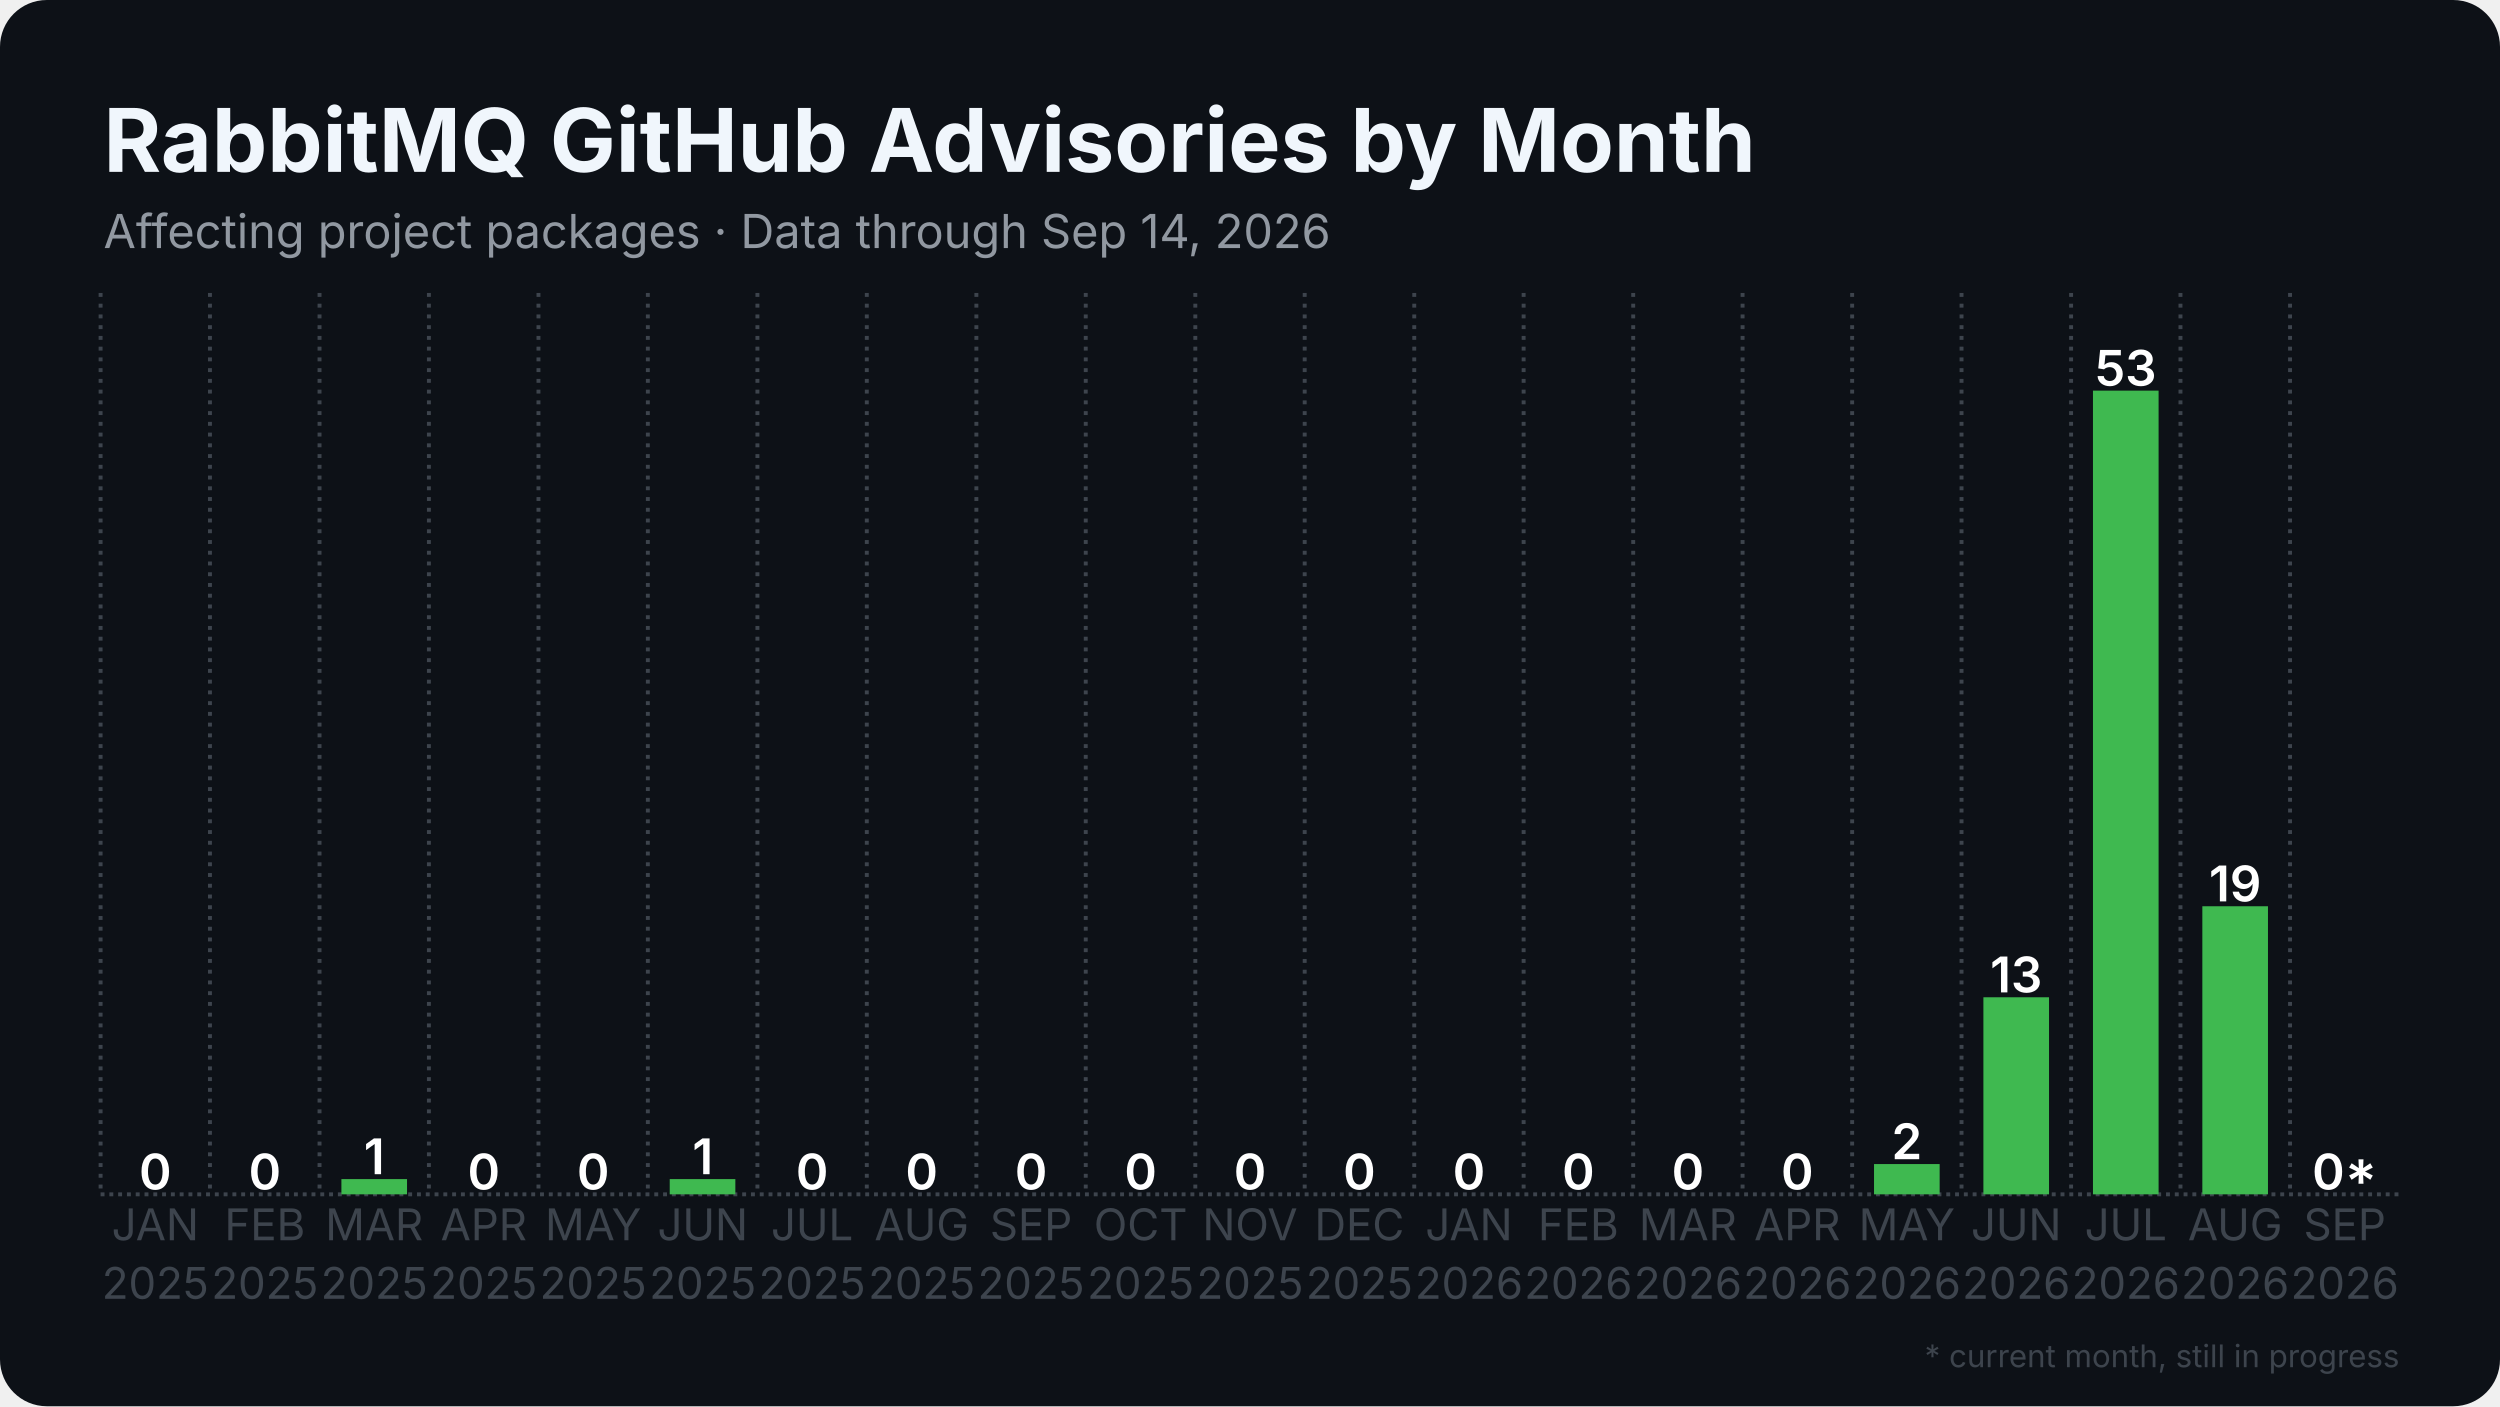
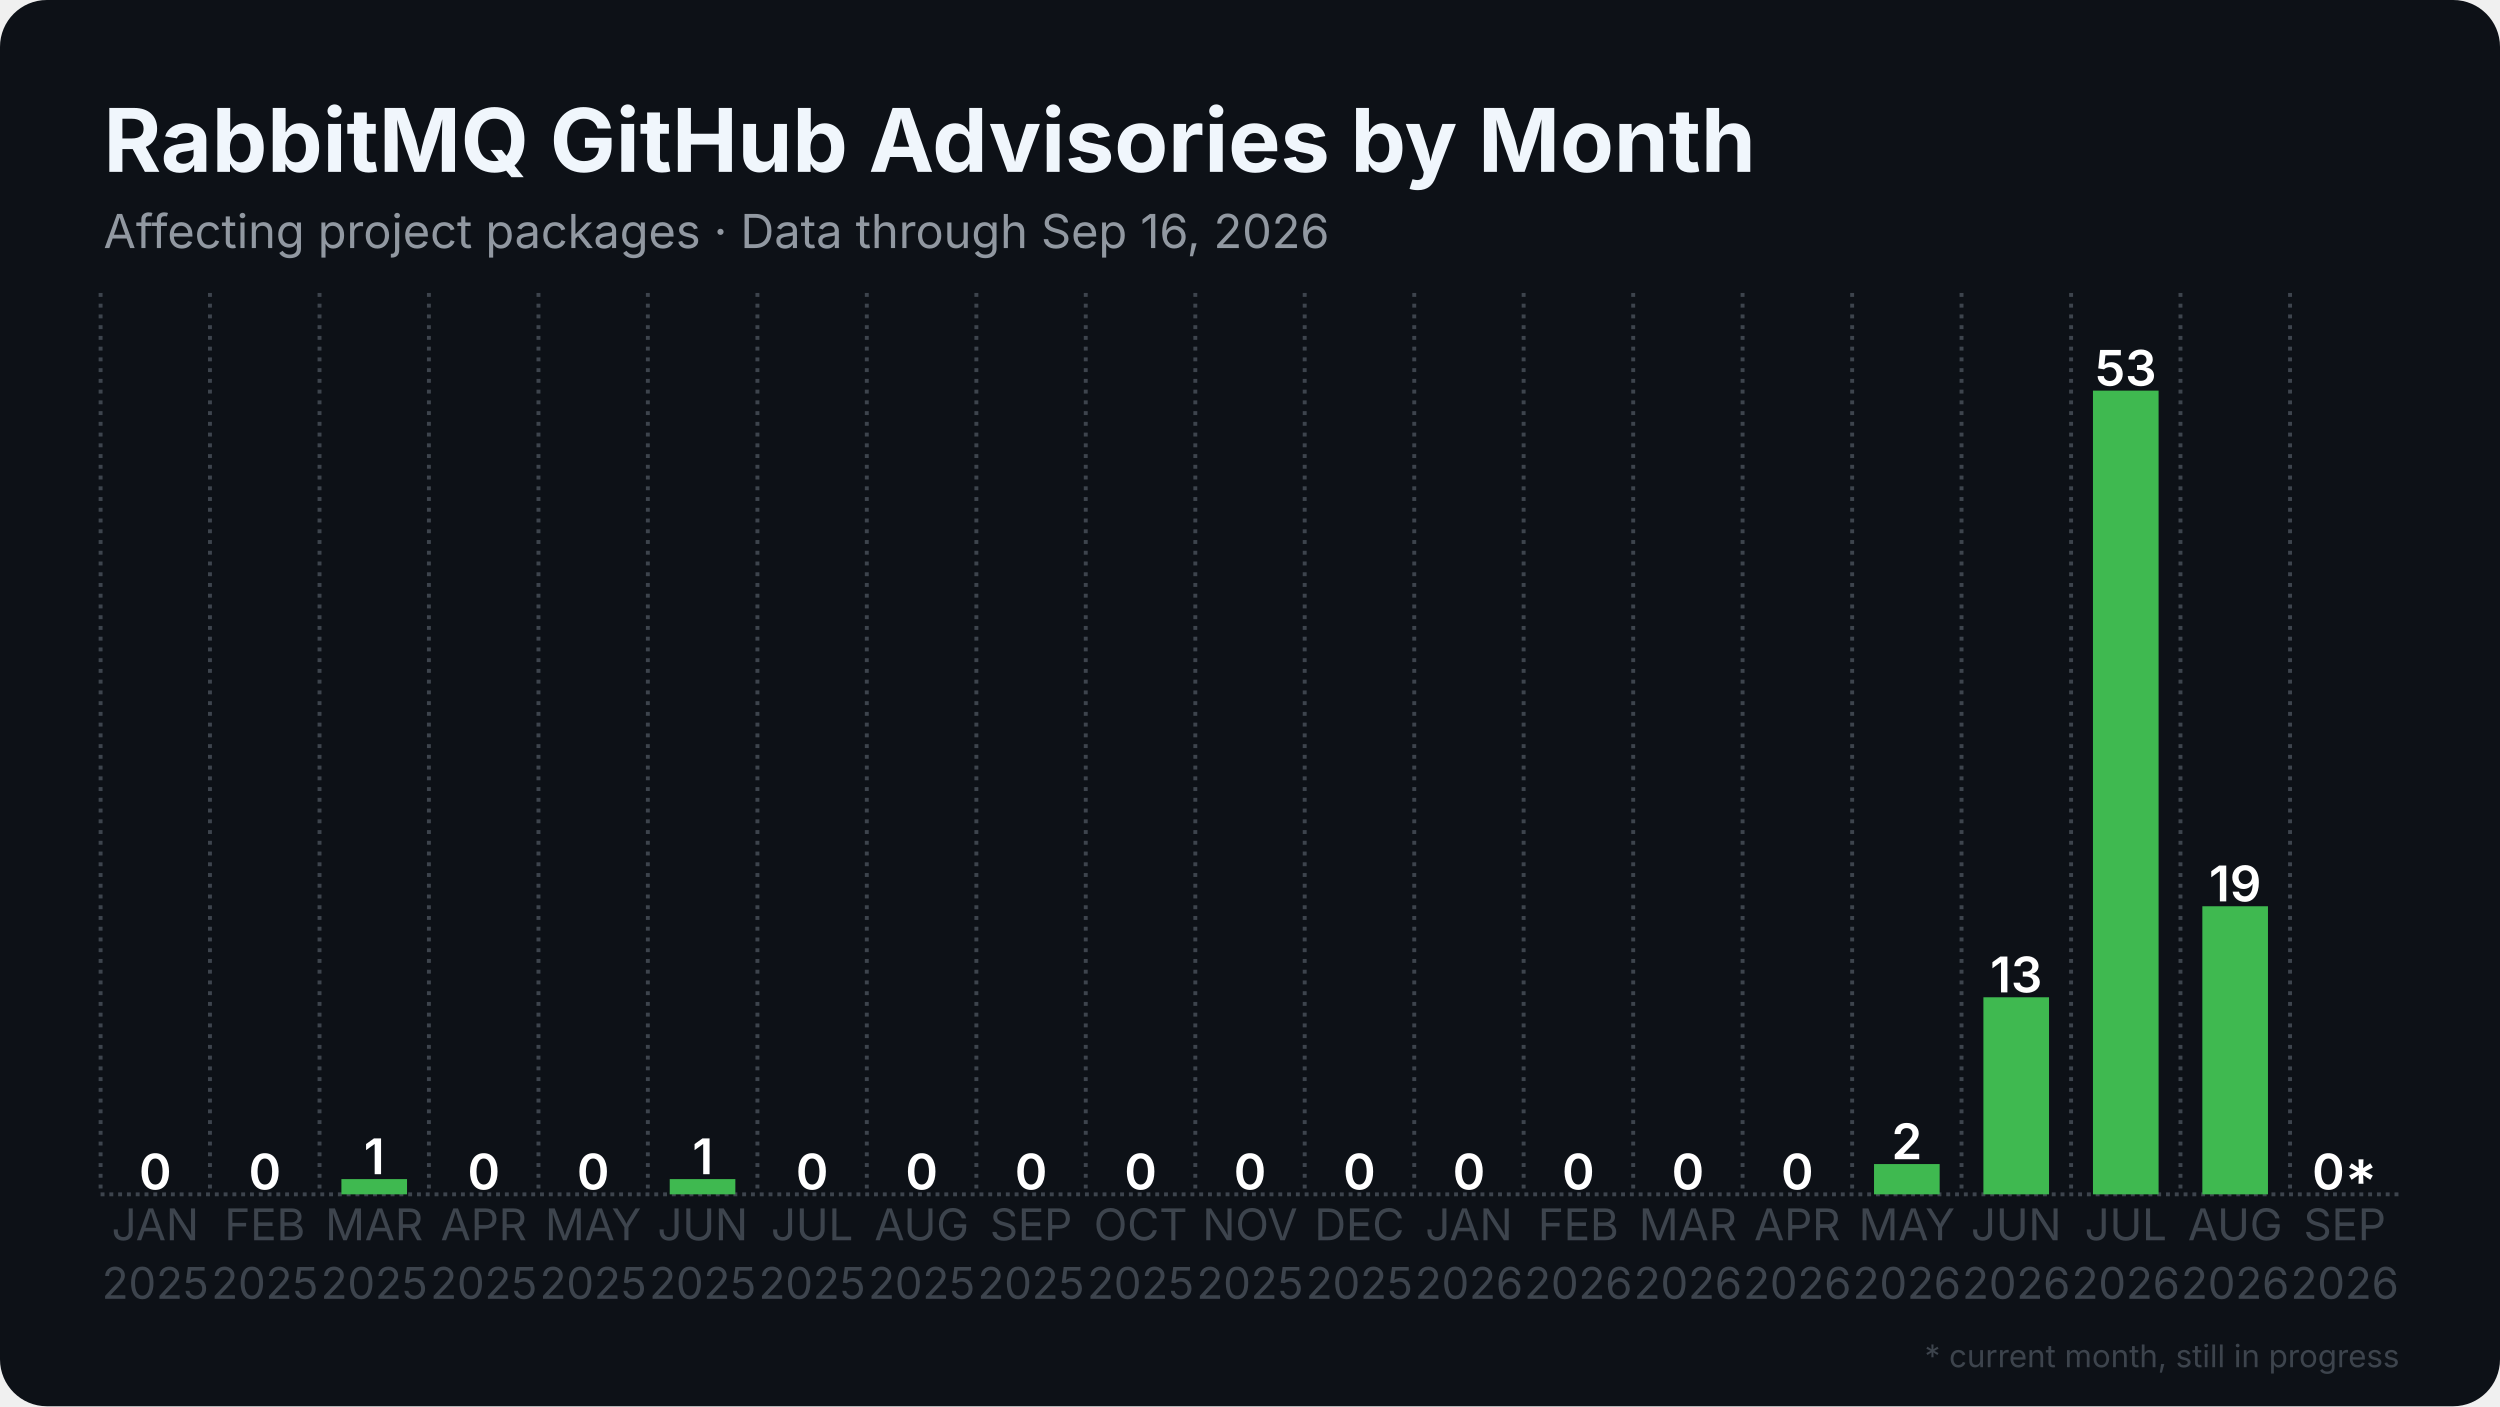
<svg xmlns="http://www.w3.org/2000/svg" width="1280" height="720" viewBox="0 0 1280 720">
  <rect width="1280" height="720" rx="24" fill="#0d1117" />
  <defs>
    <pattern id="stripes" width="12" height="12" patternUnits="userSpaceOnUse" patternTransform="rotate(45)">
      <rect width="12" height="12" fill="none" />
      <rect width="5" height="12" fill="#0d1117" opacity="0.85" />
    </pattern>
  </defs>
  <line x1="51.5" y1="611.5" x2="1228.5" y2="611.5" stroke="#3d444d" stroke-width="2" stroke-dasharray="2 2.5" />
  <line x1="51.5" y1="150.0" x2="51.5" y2="611.5" stroke="#3d444d" stroke-width="2" stroke-dasharray="2 3.5" />
  <line x1="107.5" y1="150.0" x2="107.5" y2="611.5" stroke="#3d444d" stroke-width="2" stroke-dasharray="2 3.5" />
  <line x1="163.6" y1="150.0" x2="163.6" y2="611.5" stroke="#3d444d" stroke-width="2" stroke-dasharray="2 3.5" />
  <line x1="219.6" y1="150.0" x2="219.6" y2="611.5" stroke="#3d444d" stroke-width="2" stroke-dasharray="2 3.5" />
  <line x1="275.7" y1="150.0" x2="275.7" y2="611.5" stroke="#3d444d" stroke-width="2" stroke-dasharray="2 3.5" />
  <line x1="331.7" y1="150.0" x2="331.7" y2="611.5" stroke="#3d444d" stroke-width="2" stroke-dasharray="2 3.5" />
  <line x1="387.8" y1="150.0" x2="387.8" y2="611.5" stroke="#3d444d" stroke-width="2" stroke-dasharray="2 3.5" />
  <line x1="443.8" y1="150.0" x2="443.8" y2="611.5" stroke="#3d444d" stroke-width="2" stroke-dasharray="2 3.5" />
  <line x1="499.9" y1="150.0" x2="499.9" y2="611.5" stroke="#3d444d" stroke-width="2" stroke-dasharray="2 3.5" />
  <line x1="555.9" y1="150.0" x2="555.9" y2="611.5" stroke="#3d444d" stroke-width="2" stroke-dasharray="2 3.5" />
  <line x1="612.0" y1="150.0" x2="612.0" y2="611.5" stroke="#3d444d" stroke-width="2" stroke-dasharray="2 3.5" />
  <line x1="668.0" y1="150.0" x2="668.0" y2="611.5" stroke="#3d444d" stroke-width="2" stroke-dasharray="2 3.5" />
  <line x1="724.1" y1="150.0" x2="724.1" y2="611.5" stroke="#3d444d" stroke-width="2" stroke-dasharray="2 3.5" />
  <line x1="780.1" y1="150.0" x2="780.1" y2="611.5" stroke="#3d444d" stroke-width="2" stroke-dasharray="2 3.5" />
  <line x1="836.2" y1="150.0" x2="836.2" y2="611.5" stroke="#3d444d" stroke-width="2" stroke-dasharray="2 3.5" />
  <line x1="892.2" y1="150.0" x2="892.2" y2="611.5" stroke="#3d444d" stroke-width="2" stroke-dasharray="2 3.5" />
  <line x1="948.3" y1="150.0" x2="948.3" y2="611.5" stroke="#3d444d" stroke-width="2" stroke-dasharray="2 3.5" />
  <line x1="1004.3" y1="150.0" x2="1004.3" y2="611.5" stroke="#3d444d" stroke-width="2" stroke-dasharray="2 3.5" />
  <line x1="1060.4" y1="150.0" x2="1060.4" y2="611.5" stroke="#3d444d" stroke-width="2" stroke-dasharray="2 3.5" />
  <line x1="1116.4" y1="150.0" x2="1116.4" y2="611.5" stroke="#3d444d" stroke-width="2" stroke-dasharray="2 3.5" />
  <line x1="1172.5" y1="150.0" x2="1172.5" y2="611.5" stroke="#3d444d" stroke-width="2" stroke-dasharray="2 3.5" />
  <rect x="62.7" y="611.5" width="33.6" height="0.0" fill="#3fb950" />
  <text x="79.5" y="609.0" text-anchor="middle" font-family="Inter, Segoe UI, Helvetica, Arial, sans-serif" font-size="25.2" font-weight="600" fill="#ffffff">0</text>
  <rect x="118.8" y="611.5" width="33.6" height="0.0" fill="#3fb950" />
  <text x="135.6" y="609.0" text-anchor="middle" font-family="Inter, Segoe UI, Helvetica, Arial, sans-serif" font-size="25.2" font-weight="600" fill="#ffffff">0</text>
  <rect x="174.8" y="603.7" width="33.6" height="7.8" fill="#3fb950" />
  <text x="191.6" y="601.2" text-anchor="middle" font-family="Inter, Segoe UI, Helvetica, Arial, sans-serif" font-size="25.2" font-weight="600" fill="#ffffff">1</text>
  <rect x="230.9" y="611.5" width="33.6" height="0.0" fill="#3fb950" />
  <text x="247.7" y="609.0" text-anchor="middle" font-family="Inter, Segoe UI, Helvetica, Arial, sans-serif" font-size="25.2" font-weight="600" fill="#ffffff">0</text>
  <rect x="286.9" y="611.5" width="33.6" height="0.0" fill="#3fb950" />
  <text x="303.7" y="609.0" text-anchor="middle" font-family="Inter, Segoe UI, Helvetica, Arial, sans-serif" font-size="25.2" font-weight="600" fill="#ffffff">0</text>
  <rect x="342.9" y="603.7" width="33.6" height="7.8" fill="#3fb950" />
  <text x="359.8" y="601.2" text-anchor="middle" font-family="Inter, Segoe UI, Helvetica, Arial, sans-serif" font-size="25.2" font-weight="600" fill="#ffffff">1</text>
  <rect x="399.0" y="611.5" width="33.6" height="0.0" fill="#3fb950" />
  <text x="415.8" y="609.0" text-anchor="middle" font-family="Inter, Segoe UI, Helvetica, Arial, sans-serif" font-size="25.2" font-weight="600" fill="#ffffff">0</text>
  <rect x="455.0" y="611.5" width="33.6" height="0.0" fill="#3fb950" />
  <text x="471.9" y="609.0" text-anchor="middle" font-family="Inter, Segoe UI, Helvetica, Arial, sans-serif" font-size="25.2" font-weight="600" fill="#ffffff">0</text>
  <rect x="511.1" y="611.5" width="33.6" height="0.0" fill="#3fb950" />
  <text x="527.9" y="609.0" text-anchor="middle" font-family="Inter, Segoe UI, Helvetica, Arial, sans-serif" font-size="25.2" font-weight="600" fill="#ffffff">0</text>
  <rect x="567.1" y="611.5" width="33.6" height="0.0" fill="#3fb950" />
  <text x="584.0" y="609.0" text-anchor="middle" font-family="Inter, Segoe UI, Helvetica, Arial, sans-serif" font-size="25.2" font-weight="600" fill="#ffffff">0</text>
  <rect x="623.2" y="611.5" width="33.6" height="0.0" fill="#3fb950" />
  <text x="640.0" y="609.0" text-anchor="middle" font-family="Inter, Segoe UI, Helvetica, Arial, sans-serif" font-size="25.2" font-weight="600" fill="#ffffff">0</text>
  <rect x="679.2" y="611.5" width="33.6" height="0.0" fill="#3fb950" />
  <text x="696.0" y="609.0" text-anchor="middle" font-family="Inter, Segoe UI, Helvetica, Arial, sans-serif" font-size="25.2" font-weight="600" fill="#ffffff">0</text>
  <rect x="735.3" y="611.5" width="33.6" height="0.0" fill="#3fb950" />
  <text x="752.1" y="609.0" text-anchor="middle" font-family="Inter, Segoe UI, Helvetica, Arial, sans-serif" font-size="25.2" font-weight="600" fill="#ffffff">0</text>
  <rect x="791.3" y="611.5" width="33.6" height="0.0" fill="#3fb950" />
  <text x="808.1" y="609.0" text-anchor="middle" font-family="Inter, Segoe UI, Helvetica, Arial, sans-serif" font-size="25.2" font-weight="600" fill="#ffffff">0</text>
  <rect x="847.4" y="611.5" width="33.6" height="0.0" fill="#3fb950" />
  <text x="864.2" y="609.0" text-anchor="middle" font-family="Inter, Segoe UI, Helvetica, Arial, sans-serif" font-size="25.2" font-weight="600" fill="#ffffff">0</text>
  <rect x="903.4" y="611.5" width="33.6" height="0.0" fill="#3fb950" />
  <text x="920.2" y="609.0" text-anchor="middle" font-family="Inter, Segoe UI, Helvetica, Arial, sans-serif" font-size="25.2" font-weight="600" fill="#ffffff">0</text>
  <rect x="959.5" y="596.0" width="33.6" height="15.5" fill="#3fb950" />
  <text x="976.3" y="593.5" text-anchor="middle" font-family="Inter, Segoe UI, Helvetica, Arial, sans-serif" font-size="25.2" font-weight="600" fill="#ffffff">2</text>
  <rect x="1015.5" y="510.6" width="33.6" height="100.9" fill="#3fb950" />
  <text x="1032.3" y="508.1" text-anchor="middle" font-family="Inter, Segoe UI, Helvetica, Arial, sans-serif" font-size="25.2" font-weight="600" fill="#ffffff">13</text>
  <rect x="1071.6" y="200.0" width="33.6" height="411.5" fill="#3fb950" />
  <text x="1088.4" y="197.5" text-anchor="middle" font-family="Inter, Segoe UI, Helvetica, Arial, sans-serif" font-size="25.2" font-weight="600" fill="#ffffff">53</text>
  <rect x="1127.6" y="464.0" width="33.6" height="147.5" fill="#3fb950" />
  <text x="1144.4" y="461.5" text-anchor="middle" font-family="Inter, Segoe UI, Helvetica, Arial, sans-serif" font-size="25.2" font-weight="600" fill="#ffffff">19</text>
  <rect x="1183.7" y="611.5" width="33.6" height="0.0" fill="#3fb950" opacity="0.35" />
  <rect x="1183.7" y="611.5" width="33.6" height="0.0" fill="url(#stripes)" />
  <text x="1200.5" y="609.0" text-anchor="middle" font-family="Inter, Segoe UI, Helvetica, Arial, sans-serif" font-size="25.2" font-weight="600" fill="#ffffff">0*</text>
  <text x="79.5" y="635" text-anchor="middle" font-family="Inter, Segoe UI, Helvetica, Arial, sans-serif" font-size="22.4" fill="#3d444d">JAN</text>
  <text x="79.5" y="665" text-anchor="middle" font-family="Inter, Segoe UI, Helvetica, Arial, sans-serif" font-size="22.4" fill="#3d444d">2025</text>
  <text x="135.6" y="635" text-anchor="middle" font-family="Inter, Segoe UI, Helvetica, Arial, sans-serif" font-size="22.4" fill="#3d444d">FEB</text>
  <text x="135.6" y="665" text-anchor="middle" font-family="Inter, Segoe UI, Helvetica, Arial, sans-serif" font-size="22.4" fill="#3d444d">2025</text>
  <text x="191.6" y="635" text-anchor="middle" font-family="Inter, Segoe UI, Helvetica, Arial, sans-serif" font-size="22.4" fill="#3d444d">MAR</text>
  <text x="191.6" y="665" text-anchor="middle" font-family="Inter, Segoe UI, Helvetica, Arial, sans-serif" font-size="22.4" fill="#3d444d">2025</text>
  <text x="247.7" y="635" text-anchor="middle" font-family="Inter, Segoe UI, Helvetica, Arial, sans-serif" font-size="22.4" fill="#3d444d">APR</text>
  <text x="247.7" y="665" text-anchor="middle" font-family="Inter, Segoe UI, Helvetica, Arial, sans-serif" font-size="22.4" fill="#3d444d">2025</text>
  <text x="303.7" y="635" text-anchor="middle" font-family="Inter, Segoe UI, Helvetica, Arial, sans-serif" font-size="22.4" fill="#3d444d">MAY</text>
  <text x="303.7" y="665" text-anchor="middle" font-family="Inter, Segoe UI, Helvetica, Arial, sans-serif" font-size="22.4" fill="#3d444d">2025</text>
  <text x="359.8" y="635" text-anchor="middle" font-family="Inter, Segoe UI, Helvetica, Arial, sans-serif" font-size="22.4" fill="#3d444d">JUN</text>
  <text x="359.8" y="665" text-anchor="middle" font-family="Inter, Segoe UI, Helvetica, Arial, sans-serif" font-size="22.4" fill="#3d444d">2025</text>
  <text x="415.8" y="635" text-anchor="middle" font-family="Inter, Segoe UI, Helvetica, Arial, sans-serif" font-size="22.4" fill="#3d444d">JUL</text>
  <text x="415.8" y="665" text-anchor="middle" font-family="Inter, Segoe UI, Helvetica, Arial, sans-serif" font-size="22.4" fill="#3d444d">2025</text>
  <text x="471.9" y="635" text-anchor="middle" font-family="Inter, Segoe UI, Helvetica, Arial, sans-serif" font-size="22.4" fill="#3d444d">AUG</text>
  <text x="471.9" y="665" text-anchor="middle" font-family="Inter, Segoe UI, Helvetica, Arial, sans-serif" font-size="22.4" fill="#3d444d">2025</text>
  <text x="527.9" y="635" text-anchor="middle" font-family="Inter, Segoe UI, Helvetica, Arial, sans-serif" font-size="22.4" fill="#3d444d">SEP</text>
  <text x="527.9" y="665" text-anchor="middle" font-family="Inter, Segoe UI, Helvetica, Arial, sans-serif" font-size="22.4" fill="#3d444d">2025</text>
  <text x="584.0" y="635" text-anchor="middle" font-family="Inter, Segoe UI, Helvetica, Arial, sans-serif" font-size="22.4" fill="#3d444d">OCT</text>
  <text x="584.0" y="665" text-anchor="middle" font-family="Inter, Segoe UI, Helvetica, Arial, sans-serif" font-size="22.4" fill="#3d444d">2025</text>
  <text x="640.0" y="635" text-anchor="middle" font-family="Inter, Segoe UI, Helvetica, Arial, sans-serif" font-size="22.4" fill="#3d444d">NOV</text>
  <text x="640.0" y="665" text-anchor="middle" font-family="Inter, Segoe UI, Helvetica, Arial, sans-serif" font-size="22.4" fill="#3d444d">2025</text>
  <text x="696.0" y="635" text-anchor="middle" font-family="Inter, Segoe UI, Helvetica, Arial, sans-serif" font-size="22.4" fill="#3d444d">DEC</text>
  <text x="696.0" y="665" text-anchor="middle" font-family="Inter, Segoe UI, Helvetica, Arial, sans-serif" font-size="22.4" fill="#3d444d">2025</text>
  <text x="752.1" y="635" text-anchor="middle" font-family="Inter, Segoe UI, Helvetica, Arial, sans-serif" font-size="22.4" fill="#3d444d">JAN</text>
  <text x="752.1" y="665" text-anchor="middle" font-family="Inter, Segoe UI, Helvetica, Arial, sans-serif" font-size="22.4" fill="#3d444d">2026</text>
  <text x="808.1" y="635" text-anchor="middle" font-family="Inter, Segoe UI, Helvetica, Arial, sans-serif" font-size="22.4" fill="#3d444d">FEB</text>
  <text x="808.1" y="665" text-anchor="middle" font-family="Inter, Segoe UI, Helvetica, Arial, sans-serif" font-size="22.4" fill="#3d444d">2026</text>
  <text x="864.2" y="635" text-anchor="middle" font-family="Inter, Segoe UI, Helvetica, Arial, sans-serif" font-size="22.4" fill="#3d444d">MAR</text>
  <text x="864.2" y="665" text-anchor="middle" font-family="Inter, Segoe UI, Helvetica, Arial, sans-serif" font-size="22.4" fill="#3d444d">2026</text>
  <text x="920.2" y="635" text-anchor="middle" font-family="Inter, Segoe UI, Helvetica, Arial, sans-serif" font-size="22.4" fill="#3d444d">APR</text>
  <text x="920.2" y="665" text-anchor="middle" font-family="Inter, Segoe UI, Helvetica, Arial, sans-serif" font-size="22.4" fill="#3d444d">2026</text>
  <text x="976.3" y="635" text-anchor="middle" font-family="Inter, Segoe UI, Helvetica, Arial, sans-serif" font-size="22.4" fill="#3d444d">MAY</text>
  <text x="976.3" y="665" text-anchor="middle" font-family="Inter, Segoe UI, Helvetica, Arial, sans-serif" font-size="22.4" fill="#3d444d">2026</text>
  <text x="1032.3" y="635" text-anchor="middle" font-family="Inter, Segoe UI, Helvetica, Arial, sans-serif" font-size="22.4" fill="#3d444d">JUN</text>
  <text x="1032.3" y="665" text-anchor="middle" font-family="Inter, Segoe UI, Helvetica, Arial, sans-serif" font-size="22.4" fill="#3d444d">2026</text>
  <text x="1088.4" y="635" text-anchor="middle" font-family="Inter, Segoe UI, Helvetica, Arial, sans-serif" font-size="22.4" fill="#3d444d">JUL</text>
  <text x="1088.4" y="665" text-anchor="middle" font-family="Inter, Segoe UI, Helvetica, Arial, sans-serif" font-size="22.4" fill="#3d444d">2026</text>
  <text x="1144.4" y="635" text-anchor="middle" font-family="Inter, Segoe UI, Helvetica, Arial, sans-serif" font-size="22.4" fill="#3d444d">AUG</text>
  <text x="1144.4" y="665" text-anchor="middle" font-family="Inter, Segoe UI, Helvetica, Arial, sans-serif" font-size="22.4" fill="#3d444d">2026</text>
  <text x="1200.5" y="635" text-anchor="middle" font-family="Inter, Segoe UI, Helvetica, Arial, sans-serif" font-size="22.4" fill="#3d444d">SEP</text>
  <text x="1200.5" y="665" text-anchor="middle" font-family="Inter, Segoe UI, Helvetica, Arial, sans-serif" font-size="22.4" fill="#3d444d">2026</text>
  <text x="53.0" y="88.0" font-family="Inter, Segoe UI, Helvetica, Arial, sans-serif" font-size="45" font-weight="700" fill="#f0f6fc">RabbitMQ GitHub Advisories by Month</text>
-   <text x="53.0" y="127.0" font-family="Inter, Segoe UI, Helvetica, Arial, sans-serif" font-size="24" fill="#9198a1">Affecting project packages · Data through Sep 14, 2026</text>
+   <text x="53.0" y="127.0" font-family="Inter, Segoe UI, Helvetica, Arial, sans-serif" font-size="24" fill="#9198a1">Affecting project packages · Data through Sep 16, 2026</text>
  <text x="1228.5" y="700" text-anchor="end" font-family="Inter, Segoe UI, Helvetica, Arial, sans-serif" font-size="16" fill="#3d444d">* current month, still in progress</text>
</svg>
